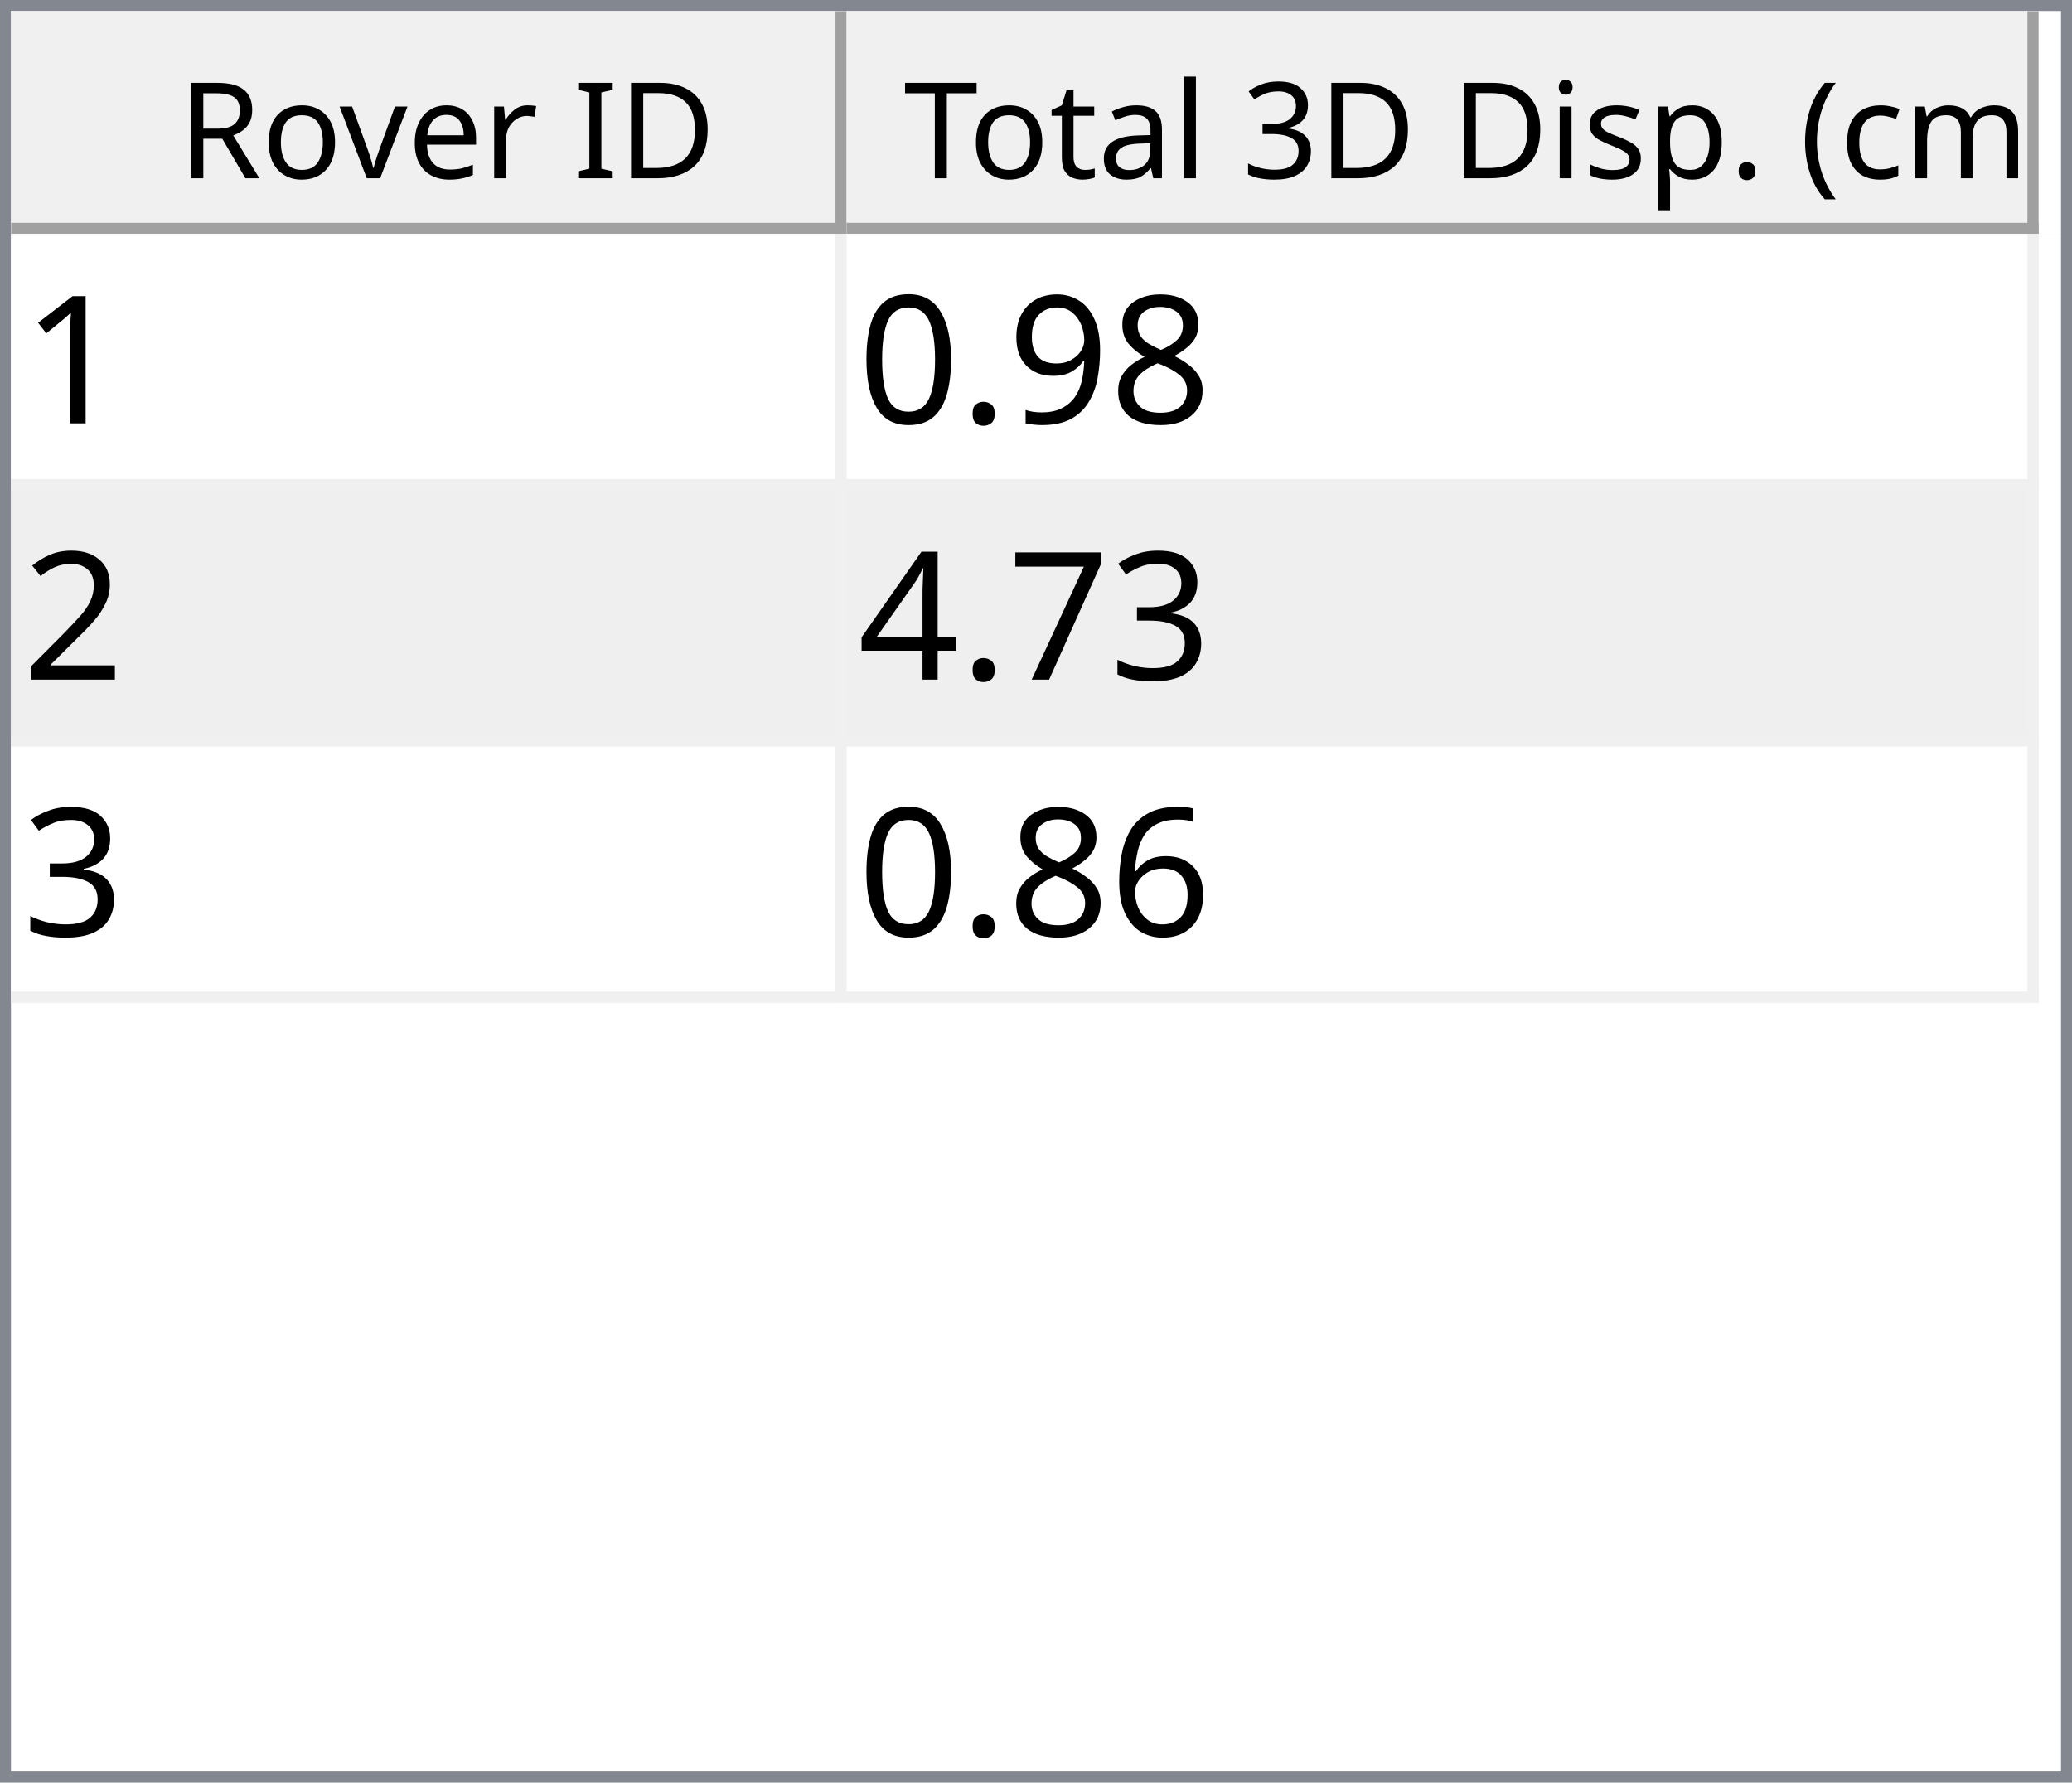
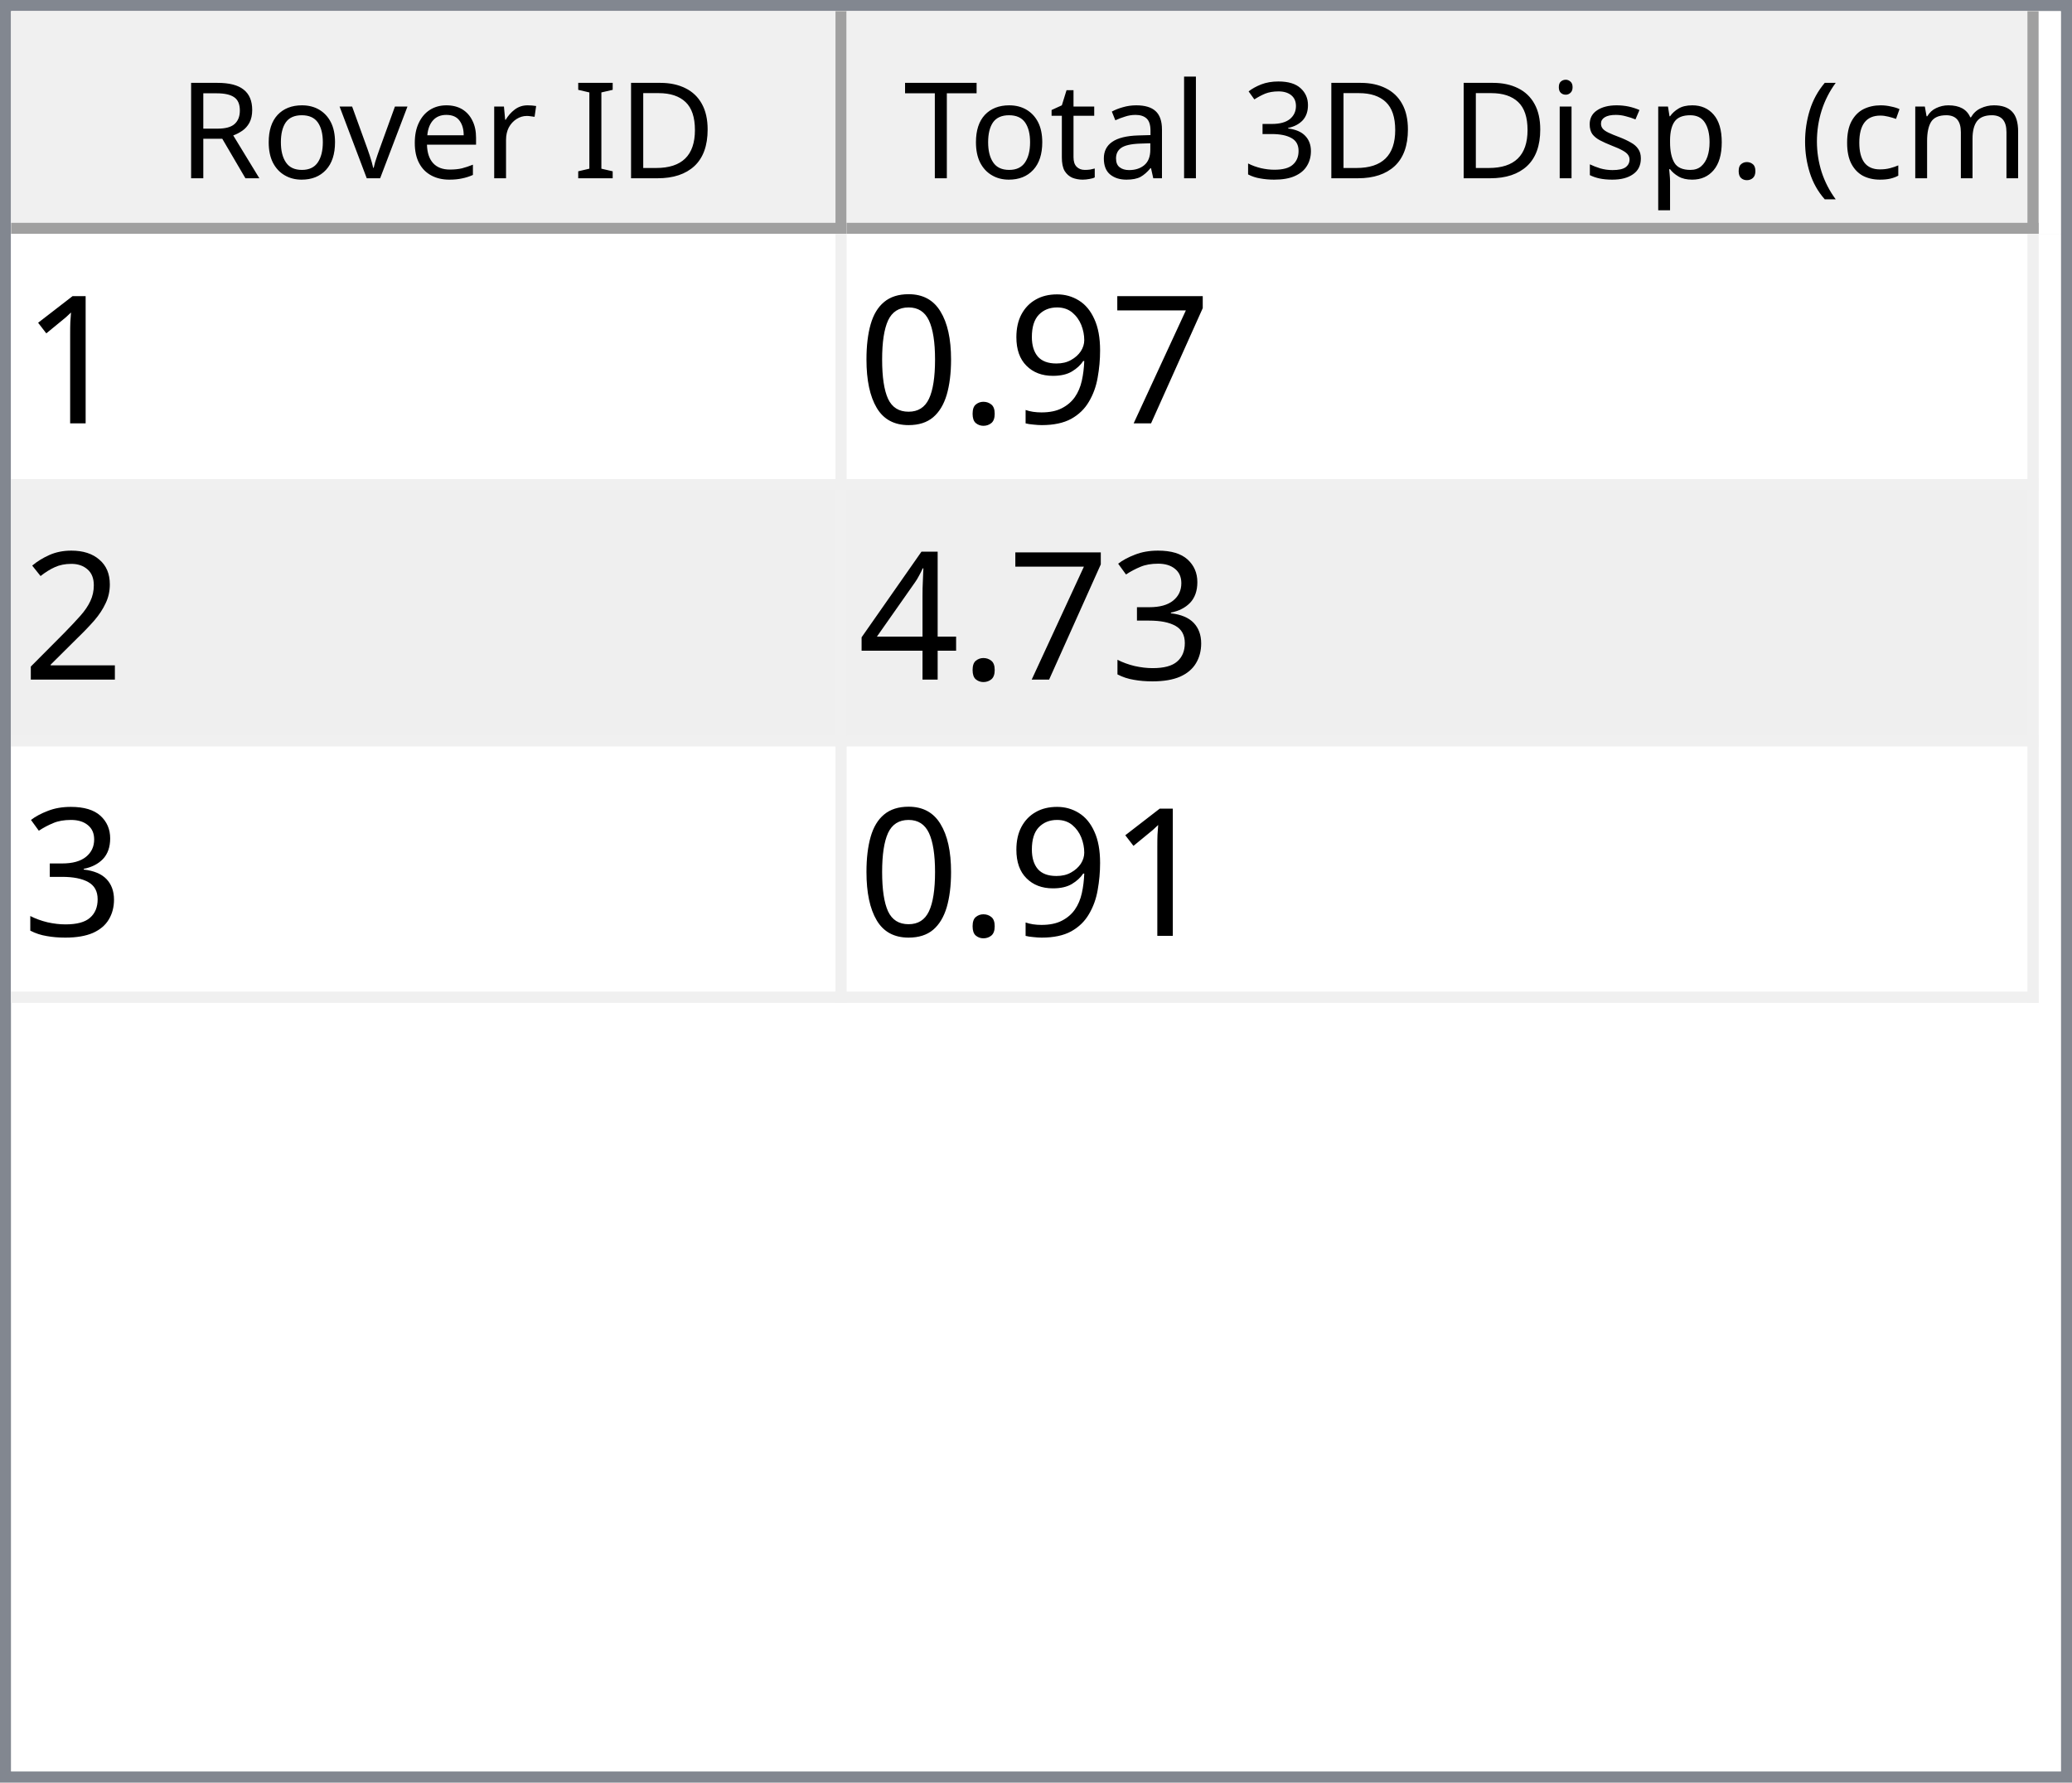
<svg xmlns="http://www.w3.org/2000/svg" style="fill-opacity:1; color-rendering:auto; color-interpolation:auto; text-rendering:auto; stroke:black; stroke-linecap:square; stroke-miterlimit:10; shape-rendering:auto; stroke-opacity:1; fill:black; stroke-dasharray:none; font-weight:normal; stroke-width:1; font-family:'Dialog'; font-style:normal; stroke-linejoin:miter; font-size:12px; stroke-dashoffset:0; image-rendering:auto;" width="186" height="160">
  <defs id="genericDefs" />
  <g>
    <defs id="defs1">
      <clipPath clipPathUnits="userSpaceOnUse" id="clipPath1">
        <path d="M0 0 L186 0 L186 160 L0 160 L0 0 Z" />
      </clipPath>
      <clipPath clipPathUnits="userSpaceOnUse" id="clipPath2">
        <path d="M0 0 L0 160 L186 160 L186 0 Z" />
      </clipPath>
      <clipPath clipPathUnits="userSpaceOnUse" id="clipPath3">
        <path d="M0 0 L0 20 L184 20 L184 0 Z" />
      </clipPath>
      <clipPath clipPathUnits="userSpaceOnUse" id="clipPath4">
        <path d="M0 0 L0 20 L75 20 L75 0 Z" />
      </clipPath>
      <clipPath clipPathUnits="userSpaceOnUse" id="clipPath5">
        <path d="M1 1 L1 19 L74 19 L74 1 Z" />
      </clipPath>
      <clipPath clipPathUnits="userSpaceOnUse" id="clipPath6">
        <path d="M0 0 L0 18 L73 18 L73 0 Z" />
      </clipPath>
      <clipPath clipPathUnits="userSpaceOnUse" id="clipPath7">
        <path d="M-0.5 -0.5 L-0.5 19.5 L74.5 19.5 L74.5 -0.5 Z" />
      </clipPath>
      <clipPath clipPathUnits="userSpaceOnUse" id="clipPath8">
        <path d="M0 0 L0 20 L107 20 L107 0 Z" />
      </clipPath>
      <clipPath clipPathUnits="userSpaceOnUse" id="clipPath9">
        <path d="M1 1 L1 19 L106 19 L106 1 Z" />
      </clipPath>
      <clipPath clipPathUnits="userSpaceOnUse" id="clipPath10">
        <path d="M0 0 L0 18 L105 18 L105 0 Z" />
      </clipPath>
      <clipPath clipPathUnits="userSpaceOnUse" id="clipPath11">
        <path d="M-0.5 -0.5 L-0.5 19.5 L106.5 19.5 L106.5 -0.5 Z" />
      </clipPath>
      <clipPath clipPathUnits="userSpaceOnUse" id="clipPath12">
        <path d="M0 0 L0 138 L184 138 L184 0 Z" />
      </clipPath>
      <clipPath clipPathUnits="userSpaceOnUse" id="clipPath13">
        <path d="M0 0 L0 69 L182 69 L182 0 Z" />
      </clipPath>
      <clipPath clipPathUnits="userSpaceOnUse" id="clipPath14">
        <path d="M-0.5 -0.5 L-0.5 68.5 L181.5 68.5 L181.5 -0.5 Z" />
      </clipPath>
      <clipPath clipPathUnits="userSpaceOnUse" id="clipPath15">
        <path d="M0 0 L0 22 L74 22 L74 0 Z" />
      </clipPath>
      <clipPath clipPathUnits="userSpaceOnUse" id="clipPath16">
        <path d="M0 0 L0 22 L106 22 L106 0 Z" />
      </clipPath>
      <font horiz-adv-x="64.551" id="font1">
        <font-face ascent="107.91" descent="25.098" units-per-em="100" style="font-style:normal; font-family:Segoe UI; font-weight:normal;" />
        <missing-glyph horiz-adv-x="64.551" d="M8.109 0 L8.109 68.266 L56.453 68.266 L56.453 0 L8.109 0 ZM15.328 7.234 L49.219 7.234 L49.219 61.031 L15.328 61.031 L15.328 7.234 Z" />
        <glyph unicode="D" horiz-adv-x="70.117" d="M9.188 0 L9.188 70.016 L28.516 70.016 Q65.531 70.016 65.531 35.891 Q65.531 19.672 55.25 9.836 Q44.969 0 27.734 0 L9.188 0 ZM17.391 62.594 L17.391 7.422 L27.828 7.422 Q41.609 7.422 49.273 14.797 Q56.938 22.172 56.938 35.688 Q56.938 62.594 28.328 62.594 L17.391 62.594 Z" />
        <glyph unicode="I" horiz-adv-x="26.611" d="M17.391 0 L9.188 0 L9.188 70.016 L17.391 70.016 L17.391 0 Z" />
        <glyph unicode=" " horiz-adv-x="27.393" d="" />
        <glyph unicode="r" horiz-adv-x="34.766" d="M34.188 41.891 Q32.078 43.5 28.125 43.5 Q23 43.5 19.555 38.672 Q16.109 33.844 16.109 25.484 L16.109 0 L8.109 0 L8.109 50 L16.109 50 L16.109 39.703 L16.312 39.703 Q18.016 44.969 21.531 47.922 Q25.047 50.875 29.391 50.875 Q32.516 50.875 34.188 50.203 L34.188 41.891 Z" />
        <glyph unicode="e" horiz-adv-x="52.295" d="M48.297 23 L12.984 23 Q13.188 14.656 17.484 10.109 Q21.781 5.562 29.297 5.562 Q37.75 5.562 44.828 11.141 L44.828 3.609 Q38.234 -1.172 27.391 -1.172 Q16.797 -1.172 10.742 5.641 Q4.688 12.453 4.688 24.812 Q4.688 36.469 11.305 43.82 Q17.922 51.172 27.734 51.172 Q37.547 51.172 42.922 44.828 Q48.297 38.484 48.297 27.203 L48.297 23 ZM40.094 29.781 Q40.047 36.719 36.75 40.578 Q33.453 44.438 27.594 44.438 Q21.922 44.438 17.969 40.383 Q14.016 36.328 13.094 29.781 L40.094 29.781 Z" />
        <glyph unicode="v" horiz-adv-x="47.9" d="M47.406 50 L27.484 0 L19.625 0 L0.688 50 L9.469 50 L22.172 13.672 Q23.578 9.672 23.922 6.688 L24.125 6.688 Q24.609 10.453 25.688 13.484 L38.969 50 L47.406 50 Z" />
        <glyph unicode="o" horiz-adv-x="58.594" d="M29 -1.172 Q17.922 -1.172 11.305 5.836 Q4.688 12.844 4.688 24.422 Q4.688 37.016 11.57 44.094 Q18.453 51.172 30.172 51.172 Q41.359 51.172 47.633 44.289 Q53.906 37.406 53.906 25.203 Q53.906 13.234 47.141 6.031 Q40.375 -1.172 29 -1.172 ZM29.594 44.438 Q21.875 44.438 17.383 39.188 Q12.891 33.938 12.891 24.703 Q12.891 15.828 17.43 10.695 Q21.969 5.562 29.594 5.562 Q37.359 5.562 41.531 10.594 Q45.703 15.625 45.703 24.906 Q45.703 34.281 41.531 39.359 Q37.359 44.438 29.594 44.438 Z" />
        <glyph unicode="R" horiz-adv-x="59.814" d="M59.375 0 L49.609 0 L37.891 19.625 Q36.281 22.359 34.766 24.289 Q33.25 26.219 31.664 27.438 Q30.078 28.656 28.25 29.219 Q26.422 29.781 24.125 29.781 L17.391 29.781 L17.391 0 L9.188 0 L9.188 70.016 L30.078 70.016 Q34.672 70.016 38.555 68.867 Q42.438 67.719 45.289 65.375 Q48.141 63.031 49.758 59.547 Q51.375 56.062 51.375 51.375 Q51.375 47.703 50.273 44.656 Q49.172 41.609 47.148 39.211 Q45.125 36.812 42.266 35.133 Q39.406 33.453 35.844 32.516 L35.844 32.328 Q37.594 31.547 38.891 30.547 Q40.188 29.547 41.359 28.18 Q42.531 26.812 43.68 25.078 Q44.828 23.344 46.234 21.047 L59.375 0 ZM17.391 62.594 L17.391 37.203 L28.516 37.203 Q31.594 37.203 34.203 38.133 Q36.812 39.062 38.719 40.797 Q40.625 42.531 41.703 45.047 Q42.781 47.562 42.781 50.688 Q42.781 56.297 39.141 59.445 Q35.5 62.594 28.609 62.594 L17.391 62.594 Z" />
        <glyph unicode=")" horiz-adv-x="30.176" d="M8.297 -15.922 L1.172 -15.922 Q16.406 2.344 16.406 26.812 Q16.406 51.469 1.078 70.016 L8.297 70.016 Q23.531 52.156 23.531 26.703 Q23.531 1.375 8.297 -15.922 Z" />
        <glyph unicode="m" horiz-adv-x="86.133" d="M79.109 0 L71.094 0 L71.094 28.719 Q71.094 37.016 68.531 40.727 Q65.969 44.438 59.906 44.438 Q54.781 44.438 51.195 39.75 Q47.609 35.062 47.609 28.516 L47.609 0 L39.594 0 L39.594 29.688 Q39.594 44.438 28.219 44.438 Q22.953 44.438 19.531 40.016 Q16.109 35.594 16.109 28.516 L16.109 0 L8.109 0 L8.109 50 L16.109 50 L16.109 42.094 L16.312 42.094 Q21.625 51.172 31.844 51.172 Q36.969 51.172 40.773 48.312 Q44.578 45.453 46 40.828 Q51.562 51.172 62.594 51.172 Q79.109 51.172 79.109 30.812 L79.109 0 Z" />
        <glyph unicode="c" horiz-adv-x="46.191" d="M42.188 2.297 Q36.422 -1.172 28.516 -1.172 Q17.828 -1.172 11.258 5.789 Q4.688 12.75 4.688 23.828 Q4.688 36.188 11.766 43.68 Q18.844 51.172 30.672 51.172 Q37.25 51.172 42.281 48.734 L42.281 40.531 Q36.719 44.438 30.375 44.438 Q22.703 44.438 17.797 38.945 Q12.891 33.453 12.891 24.516 Q12.891 15.719 17.508 10.641 Q22.125 5.562 29.891 5.562 Q36.422 5.562 42.188 9.906 L42.188 2.297 Z" />
        <glyph unicode="(" horiz-adv-x="30.176" d="M29.109 -15.922 L21.969 -15.922 Q6.844 1.375 6.844 26.703 Q6.844 52.156 21.969 70.016 L29.203 70.016 Q13.875 51.469 13.875 26.812 Q13.875 2.344 29.109 -15.922 Z" />
        <glyph unicode="." horiz-adv-x="21.68" d="M10.891 -1.078 Q8.641 -1.078 7.055 0.539 Q5.469 2.156 5.469 4.391 Q5.469 6.641 7.055 8.273 Q8.641 9.906 10.891 9.906 Q13.188 9.906 14.797 8.273 Q16.406 6.641 16.406 4.391 Q16.406 2.156 14.797 0.539 Q13.188 -1.078 10.891 -1.078 Z" />
        <glyph unicode="p" horiz-adv-x="58.789" d="M16.312 7.234 L16.109 7.234 L16.109 -23 L8.109 -23 L8.109 50 L16.109 50 L16.109 41.219 L16.312 41.219 Q22.219 51.172 33.594 51.172 Q43.266 51.172 48.688 44.461 Q54.109 37.75 54.109 26.469 Q54.109 13.922 48 6.375 Q41.891 -1.172 31.297 -1.172 Q21.578 -1.172 16.312 7.234 ZM16.109 27.391 L16.109 20.406 Q16.109 14.203 20.141 9.883 Q24.172 5.562 30.375 5.562 Q37.641 5.562 41.773 11.133 Q45.906 16.703 45.906 26.609 Q45.906 34.969 42.047 39.703 Q38.188 44.438 31.594 44.438 Q24.609 44.438 20.359 39.578 Q16.109 34.719 16.109 27.391 Z" />
        <glyph unicode="s" horiz-adv-x="42.432" d="M5.078 1.812 L5.078 10.406 Q11.625 5.562 19.484 5.562 Q30.031 5.562 30.031 12.594 Q30.031 14.594 29.125 15.992 Q28.219 17.391 26.68 18.461 Q25.141 19.531 23.07 20.383 Q21 21.234 18.609 22.172 Q15.281 23.484 12.766 24.828 Q10.25 26.172 8.57 27.859 Q6.891 29.547 6.031 31.695 Q5.172 33.844 5.172 36.719 Q5.172 40.234 6.789 42.945 Q8.406 45.656 11.086 47.484 Q13.766 49.312 17.211 50.242 Q20.656 51.172 24.312 51.172 Q30.812 51.172 35.938 48.922 L35.938 40.828 Q30.422 44.438 23.25 44.438 Q21 44.438 19.195 43.922 Q17.391 43.406 16.094 42.477 Q14.797 41.547 14.086 40.258 Q13.375 38.969 13.375 37.406 Q13.375 35.453 14.086 34.133 Q14.797 32.812 16.164 31.789 Q17.531 30.766 19.484 29.938 Q21.438 29.109 23.922 28.125 Q27.25 26.859 29.883 25.516 Q32.516 24.172 34.375 22.484 Q36.234 20.797 37.234 18.602 Q38.234 16.406 38.234 13.375 Q38.234 9.672 36.602 6.938 Q34.969 4.203 32.234 2.398 Q29.5 0.594 25.93 -0.289 Q22.359 -1.172 18.453 -1.172 Q10.75 -1.172 5.078 1.812 Z" />
        <glyph unicode="i" horiz-adv-x="24.219" d="M12.203 62.703 Q10.062 62.703 8.547 64.164 Q7.031 65.625 7.031 67.875 Q7.031 70.125 8.547 71.609 Q10.062 73.094 12.203 73.094 Q14.406 73.094 15.945 71.609 Q17.484 70.125 17.484 67.875 Q17.484 65.719 15.945 64.211 Q14.406 62.703 12.203 62.703 ZM16.109 0 L8.109 0 L8.109 50 L16.109 50 L16.109 0 Z" />
        <glyph unicode="3" horiz-adv-x="53.906" d="M46.531 19.828 Q46.531 15.094 44.75 11.211 Q42.969 7.328 39.719 4.57 Q36.469 1.812 31.93 0.297 Q27.391 -1.219 21.922 -1.219 Q11.922 -1.219 6 2.594 L6 11.188 Q13.094 5.609 22.219 5.609 Q25.875 5.609 28.828 6.539 Q31.781 7.469 33.906 9.227 Q36.031 10.984 37.18 13.477 Q38.328 15.969 38.328 19.094 Q38.328 32.812 18.797 32.812 L12.984 32.812 L12.984 39.594 L18.5 39.594 Q35.797 39.594 35.797 52.484 Q35.797 64.406 22.609 64.406 Q15.188 64.406 8.688 59.422 L8.688 67.188 Q15.375 71.188 24.609 71.188 Q29 71.188 32.57 69.969 Q36.141 68.75 38.68 66.555 Q41.219 64.359 42.609 61.281 Q44 58.203 44 54.5 Q44 40.672 30.031 36.719 L30.031 36.531 Q33.594 36.141 36.625 34.797 Q39.656 33.453 41.852 31.305 Q44.047 29.156 45.289 26.25 Q46.531 23.344 46.531 19.828 Z" />
        <glyph unicode="l" horiz-adv-x="24.219" d="M16.109 0 L8.109 0 L8.109 74.031 L16.109 74.031 L16.109 0 Z" />
        <glyph unicode="a" horiz-adv-x="50.879" d="M43.891 0 L35.891 0 L35.891 7.812 L35.688 7.812 Q30.469 -1.172 20.312 -1.172 Q12.844 -1.172 8.617 2.781 Q4.391 6.734 4.391 13.281 Q4.391 27.297 20.906 29.594 L35.891 31.688 Q35.891 44.438 25.594 44.438 Q16.547 44.438 9.281 38.281 L9.281 46.484 Q16.656 51.172 26.266 51.172 Q43.891 51.172 43.891 32.516 L43.891 0 ZM35.891 25.297 L23.828 23.641 Q18.266 22.859 15.43 20.875 Q12.594 18.891 12.594 13.875 Q12.594 10.203 15.211 7.883 Q17.828 5.562 22.172 5.562 Q28.125 5.562 32.008 9.742 Q35.891 13.922 35.891 20.312 L35.891 25.297 Z" />
        <glyph unicode="t" horiz-adv-x="33.887" d="M31.297 0.484 Q28.469 -1.078 23.828 -1.078 Q10.688 -1.078 10.688 13.578 L10.688 43.172 L2.094 43.172 L2.094 50 L10.688 50 L10.688 62.203 L18.703 64.797 L18.703 50 L31.297 50 L31.297 43.172 L18.703 43.172 L18.703 14.984 Q18.703 9.969 20.414 7.82 Q22.125 5.672 26.078 5.672 Q29.109 5.672 31.297 7.328 L31.297 0.484 Z" />
        <glyph unicode="T" horiz-adv-x="52.393" d="M50.594 62.594 L30.375 62.594 L30.375 0 L22.172 0 L22.172 62.594 L2 62.594 L2 70.016 L50.594 70.016 L50.594 62.594 Z" />
      </font>
      <font horiz-adv-x="75.0" id="font2">
        <font-face ascent="100.537" descent="21.973" units-per-em="100" style="font-style:normal; font-family:sans-serif; font-weight:normal;" />
        <missing-glyph horiz-adv-x="75.0" d="M12.5 0 L12.5 62.5 L62.5 62.5 L62.5 0 L12.5 0 ZM14.062 1.562 L60.938 1.562 L60.938 60.938 L14.062 60.938 L14.062 1.562 Z" />
        <glyph unicode="1" horiz-adv-x="55.615" d="M37.25 0 L28.469 0 L28.469 56 Q25.297 52.984 20.141 49.953 Q14.984 46.922 10.891 45.406 L10.891 53.906 Q18.266 57.375 23.781 62.305 Q29.297 67.234 31.594 71.875 L37.25 71.875 L37.25 0 Z" />
-         <glyph unicode="8" horiz-adv-x="55.615" d="M17.672 38.812 Q12.203 40.828 9.57 44.539 Q6.938 48.25 6.938 53.422 Q6.938 61.234 12.555 66.555 Q18.172 71.875 27.484 71.875 Q36.859 71.875 42.578 66.43 Q48.297 60.984 48.297 53.172 Q48.297 48.188 45.68 44.508 Q43.062 40.828 37.75 38.812 Q44.344 36.672 47.781 31.883 Q51.219 27.094 51.219 20.453 Q51.219 11.281 44.727 5.031 Q38.234 -1.219 27.641 -1.219 Q17.047 -1.219 10.547 5.055 Q4.047 11.328 4.047 20.703 Q4.047 27.688 7.594 32.398 Q11.141 37.109 17.672 38.812 ZM15.922 53.719 Q15.922 48.641 19.195 45.414 Q22.469 42.188 27.688 42.188 Q32.766 42.188 36.016 45.383 Q39.266 48.578 39.266 53.219 Q39.266 58.062 35.914 61.359 Q32.562 64.656 27.594 64.656 Q22.562 64.656 19.242 61.43 Q15.922 58.203 15.922 53.719 ZM13.094 20.656 Q13.094 16.891 14.875 13.375 Q16.656 9.859 20.172 7.93 Q23.688 6 27.734 6 Q34.031 6 38.133 10.055 Q42.234 14.109 42.234 20.359 Q42.234 26.703 38.016 30.859 Q33.797 35.016 27.438 35.016 Q21.234 35.016 17.164 30.914 Q13.094 26.812 13.094 20.656 Z" />
+         <glyph unicode="7" horiz-adv-x="55.615" d="M4.734 62.203 L4.734 70.656 L51.078 70.656 L51.078 63.812 Q44.234 56.547 37.523 44.484 Q30.812 32.422 27.156 19.672 Q24.516 10.688 23.781 0 L14.75 0 Q14.891 8.453 18.062 20.414 Q21.234 32.375 27.172 43.484 Q33.109 54.594 39.797 62.203 L4.734 62.203 Z" />
        <glyph unicode="9" horiz-adv-x="55.615" d="M5.469 16.547 L13.922 17.328 Q14.984 11.375 18.016 8.688 Q21.047 6 25.781 6 Q29.828 6 32.883 7.859 Q35.938 9.719 37.891 12.82 Q39.844 15.922 41.164 21.195 Q42.484 26.469 42.484 31.938 Q42.484 32.516 42.438 33.688 Q39.797 29.5 35.234 26.883 Q30.672 24.266 25.344 24.266 Q16.453 24.266 10.305 30.711 Q4.156 37.156 4.156 47.703 Q4.156 58.594 10.578 65.234 Q17 71.875 26.656 71.875 Q33.641 71.875 39.43 68.117 Q45.219 64.359 48.219 57.398 Q51.219 50.438 51.219 37.25 Q51.219 23.531 48.242 15.406 Q45.266 7.281 39.383 3.031 Q33.5 -1.219 25.594 -1.219 Q17.188 -1.219 11.867 3.445 Q6.547 8.109 5.469 16.547 ZM41.453 48.141 Q41.453 55.719 37.43 60.156 Q33.406 64.594 27.734 64.594 Q21.875 64.594 17.531 59.812 Q13.188 55.031 13.188 47.406 Q13.188 40.578 17.312 36.305 Q21.438 32.031 27.484 32.031 Q33.594 32.031 37.523 36.305 Q41.453 40.578 41.453 48.141 Z" />
        <glyph unicode="." horiz-adv-x="27.783" d="M9.078 0 L9.078 10.016 L19.094 10.016 L19.094 0 L9.078 0 Z" />
        <glyph unicode="0" horiz-adv-x="55.615" d="M4.156 35.297 Q4.156 48 6.766 55.742 Q9.375 63.484 14.523 67.68 Q19.672 71.875 27.484 71.875 Q33.25 71.875 37.594 69.555 Q41.938 67.234 44.773 62.867 Q47.609 58.5 49.219 52.227 Q50.828 45.953 50.828 35.297 Q50.828 22.703 48.242 14.969 Q45.656 7.234 40.508 3.008 Q35.359 -1.219 27.484 -1.219 Q17.141 -1.219 11.234 6.203 Q4.156 15.141 4.156 35.297 ZM13.188 35.297 Q13.188 17.672 17.312 11.836 Q21.438 6 27.484 6 Q33.547 6 37.672 11.859 Q41.797 17.719 41.797 35.297 Q41.797 52.984 37.672 58.789 Q33.547 64.594 27.391 64.594 Q21.344 64.594 17.719 59.469 Q13.188 52.938 13.188 35.297 Z" />
        <glyph unicode="2" horiz-adv-x="55.615" d="M50.344 8.453 L50.344 0 L3.031 0 Q2.938 3.172 4.047 6.109 Q5.859 10.938 9.836 15.625 Q13.812 20.312 21.344 26.469 Q33.016 36.031 37.117 41.625 Q41.219 47.219 41.219 52.203 Q41.219 57.422 37.477 61.008 Q33.734 64.594 27.734 64.594 Q21.391 64.594 17.578 60.789 Q13.766 56.984 13.719 50.25 L4.688 51.172 Q5.609 61.281 11.664 66.578 Q17.719 71.875 27.938 71.875 Q38.234 71.875 44.242 66.164 Q50.25 60.453 50.25 52 Q50.25 47.703 48.492 43.555 Q46.734 39.406 42.656 34.812 Q38.578 30.219 29.109 22.219 Q21.188 15.578 18.945 13.211 Q16.703 10.844 15.234 8.453 L50.344 8.453 Z" />
        <glyph unicode="3" horiz-adv-x="55.615" d="M4.203 18.891 L12.984 20.062 Q14.5 12.594 18.141 9.297 Q21.781 6 27 6 Q33.203 6 37.477 10.297 Q41.75 14.594 41.75 20.953 Q41.75 27 37.797 30.93 Q33.844 34.859 27.734 34.859 Q25.25 34.859 21.531 33.891 L22.516 41.609 Q23.391 41.5 23.922 41.5 Q29.547 41.5 34.039 44.43 Q38.531 47.359 38.531 53.469 Q38.531 58.297 35.258 61.477 Q31.984 64.656 26.812 64.656 Q21.688 64.656 18.266 61.43 Q14.844 58.203 13.875 51.766 L5.078 53.328 Q6.688 62.156 12.398 67.016 Q18.109 71.875 26.609 71.875 Q32.469 71.875 37.398 69.359 Q42.328 66.844 44.945 62.5 Q47.562 58.156 47.562 53.266 Q47.562 48.641 45.07 44.828 Q42.578 41.016 37.703 38.766 Q44.047 37.312 47.562 32.695 Q51.078 28.078 51.078 21.141 Q51.078 11.766 44.242 5.25 Q37.406 -1.266 26.953 -1.266 Q17.531 -1.266 11.305 4.352 Q5.078 9.969 4.203 18.891 Z" />
-         <glyph unicode="7" horiz-adv-x="55.615" d="M4.734 62.203 L4.734 70.656 L51.078 70.656 L51.078 63.812 Q44.234 56.547 37.523 44.484 Q30.812 32.422 27.156 19.672 Q24.516 10.688 23.781 0 L14.75 0 Q14.891 8.453 18.062 20.414 Q21.234 32.375 27.172 43.484 Q33.109 54.594 39.797 62.203 L4.734 62.203 Z" />
        <glyph unicode="4" horiz-adv-x="55.615" d="M32.328 0 L32.328 17.141 L1.266 17.141 L1.266 25.203 L33.938 71.578 L41.109 71.578 L41.109 25.203 L50.781 25.203 L50.781 17.141 L41.109 17.141 L41.109 0 L32.328 0 ZM32.328 25.203 L32.328 57.469 L9.906 25.203 L32.328 25.203 Z" />
-         <glyph unicode="6" horiz-adv-x="55.615" d="M49.75 54.047 L41.016 53.375 Q39.844 58.547 37.703 60.891 Q34.125 64.656 28.906 64.656 Q24.703 64.656 21.531 62.312 Q17.391 59.281 14.992 53.469 Q12.594 47.656 12.5 36.922 Q15.672 41.75 20.266 44.094 Q24.859 46.438 29.891 46.438 Q38.672 46.438 44.852 39.969 Q51.031 33.5 51.031 23.25 Q51.031 16.5 48.125 10.719 Q45.219 4.938 40.141 1.859 Q35.062 -1.219 28.609 -1.219 Q17.625 -1.219 10.695 6.859 Q3.766 14.938 3.766 33.5 Q3.766 54.25 11.422 63.672 Q18.109 71.875 29.438 71.875 Q37.891 71.875 43.289 67.141 Q48.688 62.406 49.75 54.047 ZM13.875 23.188 Q13.875 18.656 15.797 14.508 Q17.719 10.359 21.188 8.18 Q24.656 6 28.469 6 Q34.031 6 38.039 10.492 Q42.047 14.984 42.047 22.703 Q42.047 30.125 38.086 34.398 Q34.125 38.672 28.125 38.672 Q22.172 38.672 18.023 34.398 Q13.875 30.125 13.875 23.188 Z" />
      </font>
    </defs>
    <g style="fill:white; stroke:white;">
      <rect x="0" y="0" width="186" style="clip-path:url(#clipPath1); stroke:none;" height="160" />
    </g>
    <g style="fill:white; text-rendering:optimizeSpeed; color-rendering:optimizeSpeed; image-rendering:optimizeSpeed; shape-rendering:crispEdges; stroke:white; color-interpolation:sRGB;">
      <rect x="0" width="186" height="160" y="0" style="stroke:none;" />
      <path style="stroke:none;" d="M0 160 L186 160 L186 0 L0 0 Z" />
    </g>
    <g style="fill:rgb(240,240,240); font-family:'Segoe UI'; stroke:rgb(240,240,240);">
      <rect x="0" y="0" width="186" style="clip-path:url(#clipPath2); stroke:none;" height="160" />
    </g>
    <g style="fill:rgb(130,135,144); font-family:'Segoe UI'; stroke:rgb(130,135,144);">
      <path d="M0 0 L186 0 L186 160 L0 160 L0 0 ZM1 1 L185 1 L185 159 L1 159 L1 1 Z" style="fill-rule:evenodd; clip-path:url(#clipPath2); stroke:none;" />
    </g>
    <g style="fill:white; font-family:'Segoe UI'; stroke:white;" transform="translate(1,1)">
      <rect x="0" y="0" width="184" style="clip-path:url(#clipPath3); stroke:none;" height="20" />
    </g>
    <g style="fill:rgb(240,240,240); font-family:'Segoe UI'; stroke:rgb(240,240,240);" transform="translate(1,1)">
      <rect x="0" y="0" width="75" style="clip-path:url(#clipPath4); stroke:none;" height="20" />
    </g>
    <g style="font-family:'Segoe UI';" transform="translate(2,2)">
      <text x="14" xml:space="preserve" y="14" style="clip-path:url(#clipPath6); stroke:none;">Rover ID</text>
    </g>
    <g style="fill:rgb(160,160,160); font-family:'Segoe UI'; stroke:rgb(160,160,160); stroke-linejoin:bevel;" transform="translate(1.5,1.5)">
      <line x1="74" x2="74" y1="0" style="fill:none; clip-path:url(#clipPath7);" y2="19" />
    </g>
    <g style="fill:rgb(160,160,160); font-family:'Segoe UI'; stroke:rgb(160,160,160); stroke-linejoin:bevel;" transform="matrix(1,0,0,1,1,1) translate(0.5,0.5)">
      <line x1="0" x2="74" y1="19" style="fill:none; clip-path:url(#clipPath7);" y2="19" />
    </g>
    <g style="fill:rgb(240,240,240); font-family:'Segoe UI'; stroke:rgb(240,240,240);" transform="translate(76,1)">
      <rect x="0" y="0" width="107" style="clip-path:url(#clipPath8); stroke:none;" height="20" />
    </g>
    <g style="font-family:'Segoe UI';" transform="translate(77,2)">
      <text x="1" xml:space="preserve" y="14" style="clip-path:url(#clipPath10); stroke:none;"> Total 3D Disp. (cm)</text>
    </g>
    <g style="fill:rgb(160,160,160); font-family:'Segoe UI'; stroke:rgb(160,160,160); stroke-linejoin:bevel;" transform="translate(76.5,1.5)">
      <line x1="106" x2="106" y1="0" style="fill:none; clip-path:url(#clipPath11);" y2="19" />
    </g>
    <g style="fill:rgb(160,160,160); font-family:'Segoe UI'; stroke:rgb(160,160,160); stroke-linejoin:bevel;" transform="matrix(1,0,0,1,76,1) translate(0.5,0.5)">
      <line x1="0" x2="106" y1="19" style="fill:none; clip-path:url(#clipPath11);" y2="19" />
    </g>
    <g style="fill:white; font-family:'Segoe UI'; stroke:white;" transform="translate(1,21)">
      <rect x="0" y="0" width="184" style="clip-path:url(#clipPath12); stroke:none;" height="138" />
    </g>
    <g style="fill:rgb(240,240,240); font-size:16px; font-family:sans-serif; stroke:rgb(240,240,240);" transform="translate(1,21)">
      <rect x="0" y="0" width="182" style="clip-path:url(#clipPath13); stroke:none;" height="69" />
      <line transform="translate(0.5,0.5)" x1="0" x2="181" y1="22" style="clip-path:url(#clipPath14); fill:none; stroke-linejoin:bevel;" y2="22" />
    </g>
    <g transform="matrix(1,0,0,1,1,21) translate(0.5,0.5)" style="fill:rgb(240,240,240); font-size:16px; font-family:sans-serif; stroke:rgb(240,240,240); stroke-linejoin:bevel;">
      <line x1="0" x2="181" y1="45" style="fill:none; clip-path:url(#clipPath14);" y2="45" />
    </g>
    <g transform="matrix(1,0,0,1,1,21) translate(0.5,0.5)" style="fill:rgb(240,240,240); font-size:16px; font-family:sans-serif; stroke:rgb(240,240,240); stroke-linejoin:bevel;">
      <line x1="0" x2="181" y1="68" style="fill:none; clip-path:url(#clipPath14);" y2="68" />
    </g>
    <g transform="matrix(1,0,0,1,1,21) translate(0.5,0.5)" style="fill:rgb(240,240,240); font-size:16px; font-family:sans-serif; stroke:rgb(240,240,240); stroke-linejoin:bevel;">
      <line x1="74" x2="74" y1="0" style="fill:none; clip-path:url(#clipPath14);" y2="68" />
    </g>
    <g transform="matrix(1,0,0,1,1,21) translate(0.5,0.5)" style="fill:rgb(240,240,240); font-size:16px; font-family:sans-serif; stroke:rgb(240,240,240); stroke-linejoin:bevel;">
      <line x1="181" x2="181" y1="0" style="fill:none; clip-path:url(#clipPath14);" y2="68" />
    </g>
    <g style="fill:white; font-size:16px; font-family:sans-serif; stroke:white;" transform="matrix(1,0,0,1,1,21)">
      <rect x="0" y="0" width="74" style="clip-path:url(#clipPath15); stroke:none;" height="22" />
      <text x="1" y="17" style="fill:black; clip-path:url(#clipPath15); stroke:none;" xml:space="preserve">1</text>
    </g>
    <g style="fill:white; font-size:16px; font-family:sans-serif; stroke:white;" transform="matrix(1,0,0,1,1,21) translate(75,0)">
      <rect x="0" y="0" width="106" style="clip-path:url(#clipPath16); stroke:none;" height="22" />
-       <text x="1" y="17" style="fill:black; clip-path:url(#clipPath16); stroke:none;" xml:space="preserve">0.98</text>
+       <text x="1" y="17" style="fill:black; clip-path:url(#clipPath16); stroke:none;" xml:space="preserve">0.97</text>
    </g>
    <g style="fill:rgb(239,239,239); font-size:16px; font-family:sans-serif; stroke:rgb(239,239,239);" transform="matrix(1,0,0,1,1,21) translate(0,23)">
      <rect x="0" y="0" width="74" style="clip-path:url(#clipPath15); stroke:none;" height="22" />
      <text x="1" y="17" style="fill:black; clip-path:url(#clipPath15); stroke:none;" xml:space="preserve">2</text>
    </g>
    <g style="fill:rgb(239,239,239); font-size:16px; font-family:sans-serif; stroke:rgb(239,239,239);" transform="matrix(1,0,0,1,1,21) translate(75,23)">
      <rect x="0" y="0" width="106" style="clip-path:url(#clipPath16); stroke:none;" height="22" />
      <text x="1" y="17" style="fill:black; clip-path:url(#clipPath16); stroke:none;" xml:space="preserve">4.73</text>
    </g>
    <g style="fill:white; font-size:16px; font-family:sans-serif; stroke:white;" transform="matrix(1,0,0,1,1,21) translate(0,46)">
      <rect x="0" y="0" width="74" style="clip-path:url(#clipPath15); stroke:none;" height="22" />
      <text x="1" y="17" style="fill:black; clip-path:url(#clipPath15); stroke:none;" xml:space="preserve">3</text>
    </g>
    <g style="fill:white; font-size:16px; font-family:sans-serif; stroke:white;" transform="matrix(1,0,0,1,1,21) translate(75,46)">
      <rect x="0" y="0" width="106" style="clip-path:url(#clipPath16); stroke:none;" height="22" />
-       <text x="1" y="17" style="fill:black; clip-path:url(#clipPath16); stroke:none;" xml:space="preserve">0.86</text>
+       <text x="1" y="17" style="fill:black; clip-path:url(#clipPath16); stroke:none;" xml:space="preserve">0.91</text>
    </g>
  </g>
</svg>
